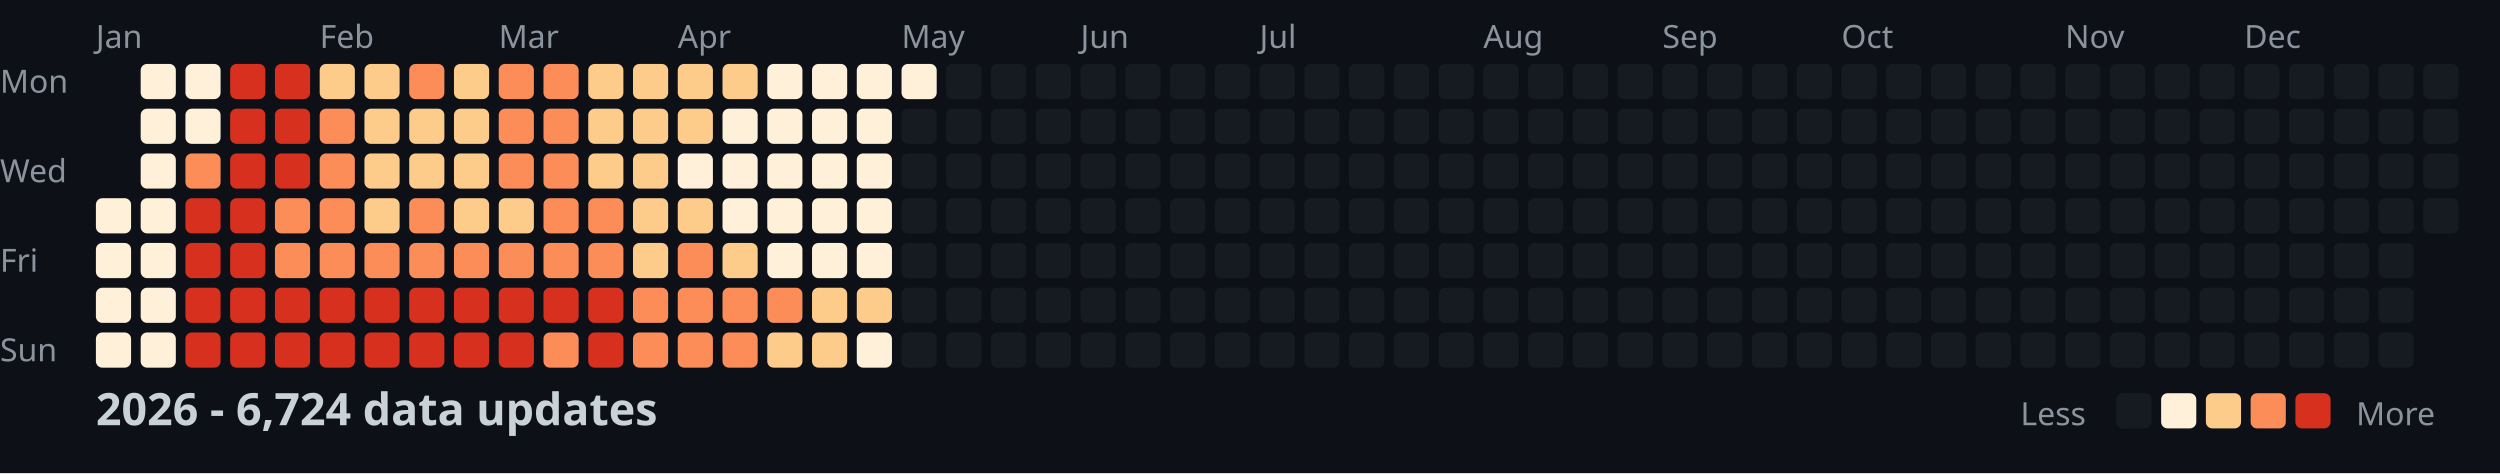
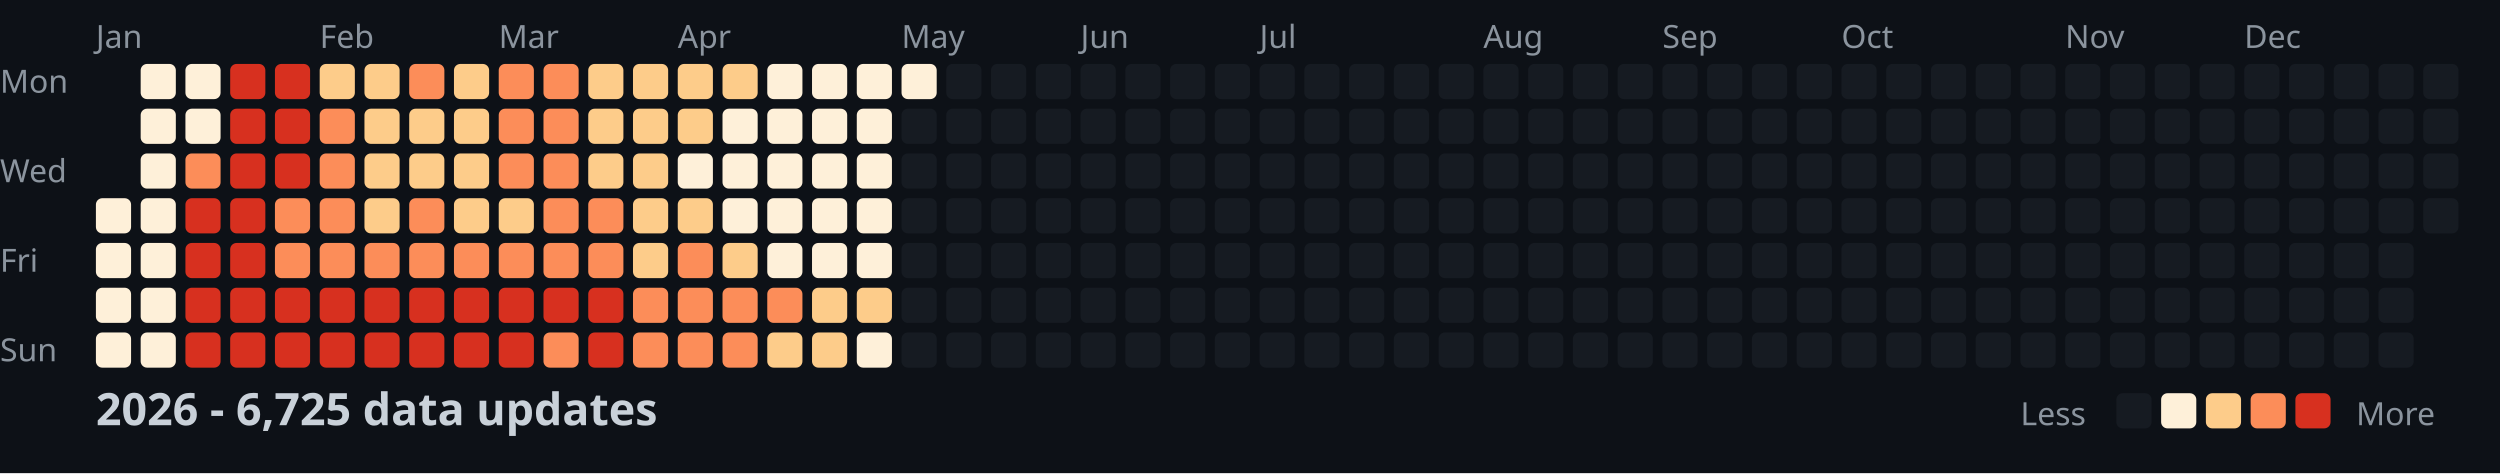
<svg xmlns="http://www.w3.org/2000/svg" width="782" height="148">
  <style>
    .month { font: 10px sans-serif; fill: #8b949e; }
    .day { font: 10px sans-serif; fill: #8b949e; }
    .title { font: bold 14px sans-serif; fill: #c9d1d9; }
    .legend { font: 10px sans-serif; fill: #8b949e; }
  </style>
  <rect width="100%" height="100%" fill="#0d1117" />
  <text x="0" y="29" class="day">Mon</text>
  <text x="0" y="57" class="day">Wed</text>
  <text x="0" y="85" class="day">Fri</text>
  <text x="0" y="113" class="day">Sun</text>
  <text x="30" y="15" class="month">Jan</text>
  <text x="100" y="15" class="month">Feb</text>
  <text x="156" y="15" class="month">Mar</text>
  <text x="212" y="15" class="month">Apr</text>
  <text x="282" y="15" class="month">May</text>
  <text x="338" y="15" class="month">Jun</text>
  <text x="394" y="15" class="month">Jul</text>
  <text x="464" y="15" class="month">Aug</text>
  <text x="520" y="15" class="month">Sep</text>
  <text x="576" y="15" class="month">Oct</text>
  <text x="646" y="15" class="month">Nov</text>
  <text x="702" y="15" class="month">Dec</text>
  <rect x="30" y="62" width="11" height="11" fill="#fef0d9" rx="2" />
  <rect x="30" y="76" width="11" height="11" fill="#fef0d9" rx="2" />
  <rect x="30" y="90" width="11" height="11" fill="#fef0d9" rx="2" />
  <rect x="30" y="104" width="11" height="11" fill="#fef0d9" rx="2" />
  <rect x="44" y="20" width="11" height="11" fill="#fef0d9" rx="2" />
  <rect x="44" y="34" width="11" height="11" fill="#fef0d9" rx="2" />
  <rect x="44" y="48" width="11" height="11" fill="#fef0d9" rx="2" />
  <rect x="44" y="62" width="11" height="11" fill="#fef0d9" rx="2" />
  <rect x="44" y="76" width="11" height="11" fill="#fef0d9" rx="2" />
  <rect x="44" y="90" width="11" height="11" fill="#fef0d9" rx="2" />
  <rect x="44" y="104" width="11" height="11" fill="#fef0d9" rx="2" />
  <rect x="58" y="20" width="11" height="11" fill="#fef0d9" rx="2" />
  <rect x="58" y="34" width="11" height="11" fill="#fef0d9" rx="2" />
  <rect x="58" y="48" width="11" height="11" fill="#fc8d59" rx="2" />
  <rect x="58" y="62" width="11" height="11" fill="#d7301f" rx="2" />
  <rect x="58" y="76" width="11" height="11" fill="#d7301f" rx="2" />
  <rect x="58" y="90" width="11" height="11" fill="#d7301f" rx="2" />
  <rect x="58" y="104" width="11" height="11" fill="#d7301f" rx="2" />
  <rect x="72" y="20" width="11" height="11" fill="#d7301f" rx="2" />
  <rect x="72" y="34" width="11" height="11" fill="#d7301f" rx="2" />
  <rect x="72" y="48" width="11" height="11" fill="#d7301f" rx="2" />
  <rect x="72" y="62" width="11" height="11" fill="#d7301f" rx="2" />
  <rect x="72" y="76" width="11" height="11" fill="#d7301f" rx="2" />
  <rect x="72" y="90" width="11" height="11" fill="#d7301f" rx="2" />
  <rect x="72" y="104" width="11" height="11" fill="#d7301f" rx="2" />
  <rect x="86" y="20" width="11" height="11" fill="#d7301f" rx="2" />
  <rect x="86" y="34" width="11" height="11" fill="#d7301f" rx="2" />
  <rect x="86" y="48" width="11" height="11" fill="#d7301f" rx="2" />
  <rect x="86" y="62" width="11" height="11" fill="#fc8d59" rx="2" />
  <rect x="86" y="76" width="11" height="11" fill="#fc8d59" rx="2" />
  <rect x="86" y="90" width="11" height="11" fill="#d7301f" rx="2" />
  <rect x="86" y="104" width="11" height="11" fill="#d7301f" rx="2" />
  <rect x="100" y="20" width="11" height="11" fill="#fdcc8a" rx="2" />
  <rect x="100" y="34" width="11" height="11" fill="#fc8d59" rx="2" />
  <rect x="100" y="48" width="11" height="11" fill="#fc8d59" rx="2" />
  <rect x="100" y="62" width="11" height="11" fill="#fc8d59" rx="2" />
  <rect x="100" y="76" width="11" height="11" fill="#fc8d59" rx="2" />
  <rect x="100" y="90" width="11" height="11" fill="#d7301f" rx="2" />
  <rect x="100" y="104" width="11" height="11" fill="#d7301f" rx="2" />
  <rect x="114" y="20" width="11" height="11" fill="#fdcc8a" rx="2" />
  <rect x="114" y="34" width="11" height="11" fill="#fdcc8a" rx="2" />
  <rect x="114" y="48" width="11" height="11" fill="#fdcc8a" rx="2" />
  <rect x="114" y="62" width="11" height="11" fill="#fdcc8a" rx="2" />
  <rect x="114" y="76" width="11" height="11" fill="#fc8d59" rx="2" />
  <rect x="114" y="90" width="11" height="11" fill="#d7301f" rx="2" />
  <rect x="114" y="104" width="11" height="11" fill="#d7301f" rx="2" />
  <rect x="128" y="20" width="11" height="11" fill="#fc8d59" rx="2" />
  <rect x="128" y="34" width="11" height="11" fill="#fdcc8a" rx="2" />
  <rect x="128" y="48" width="11" height="11" fill="#fdcc8a" rx="2" />
  <rect x="128" y="62" width="11" height="11" fill="#fc8d59" rx="2" />
  <rect x="128" y="76" width="11" height="11" fill="#fc8d59" rx="2" />
  <rect x="128" y="90" width="11" height="11" fill="#d7301f" rx="2" />
  <rect x="128" y="104" width="11" height="11" fill="#d7301f" rx="2" />
  <rect x="142" y="20" width="11" height="11" fill="#fdcc8a" rx="2" />
  <rect x="142" y="34" width="11" height="11" fill="#fdcc8a" rx="2" />
  <rect x="142" y="48" width="11" height="11" fill="#fdcc8a" rx="2" />
  <rect x="142" y="62" width="11" height="11" fill="#fdcc8a" rx="2" />
  <rect x="142" y="76" width="11" height="11" fill="#fc8d59" rx="2" />
  <rect x="142" y="90" width="11" height="11" fill="#d7301f" rx="2" />
  <rect x="142" y="104" width="11" height="11" fill="#d7301f" rx="2" />
  <rect x="156" y="20" width="11" height="11" fill="#fc8d59" rx="2" />
  <rect x="156" y="34" width="11" height="11" fill="#fc8d59" rx="2" />
  <rect x="156" y="48" width="11" height="11" fill="#fc8d59" rx="2" />
  <rect x="156" y="62" width="11" height="11" fill="#fdcc8a" rx="2" />
  <rect x="156" y="76" width="11" height="11" fill="#fc8d59" rx="2" />
  <rect x="156" y="90" width="11" height="11" fill="#d7301f" rx="2" />
  <rect x="156" y="104" width="11" height="11" fill="#d7301f" rx="2" />
  <rect x="170" y="20" width="11" height="11" fill="#fc8d59" rx="2" />
  <rect x="170" y="34" width="11" height="11" fill="#fc8d59" rx="2" />
  <rect x="170" y="48" width="11" height="11" fill="#fc8d59" rx="2" />
  <rect x="170" y="62" width="11" height="11" fill="#fc8d59" rx="2" />
  <rect x="170" y="76" width="11" height="11" fill="#fc8d59" rx="2" />
  <rect x="170" y="90" width="11" height="11" fill="#d7301f" rx="2" />
  <rect x="170" y="104" width="11" height="11" fill="#fc8d59" rx="2" />
  <rect x="184" y="20" width="11" height="11" fill="#fdcc8a" rx="2" />
  <rect x="184" y="34" width="11" height="11" fill="#fdcc8a" rx="2" />
  <rect x="184" y="48" width="11" height="11" fill="#fdcc8a" rx="2" />
  <rect x="184" y="62" width="11" height="11" fill="#fc8d59" rx="2" />
  <rect x="184" y="76" width="11" height="11" fill="#fc8d59" rx="2" />
  <rect x="184" y="90" width="11" height="11" fill="#d7301f" rx="2" />
  <rect x="184" y="104" width="11" height="11" fill="#d7301f" rx="2" />
  <rect x="198" y="20" width="11" height="11" fill="#fdcc8a" rx="2" />
  <rect x="198" y="34" width="11" height="11" fill="#fdcc8a" rx="2" />
  <rect x="198" y="48" width="11" height="11" fill="#fdcc8a" rx="2" />
  <rect x="198" y="62" width="11" height="11" fill="#fdcc8a" rx="2" />
  <rect x="198" y="76" width="11" height="11" fill="#fdcc8a" rx="2" />
  <rect x="198" y="90" width="11" height="11" fill="#fc8d59" rx="2" />
  <rect x="198" y="104" width="11" height="11" fill="#fc8d59" rx="2" />
  <rect x="212" y="20" width="11" height="11" fill="#fdcc8a" rx="2" />
  <rect x="212" y="34" width="11" height="11" fill="#fdcc8a" rx="2" />
  <rect x="212" y="48" width="11" height="11" fill="#fef0d9" rx="2" />
  <rect x="212" y="62" width="11" height="11" fill="#fdcc8a" rx="2" />
  <rect x="212" y="76" width="11" height="11" fill="#fc8d59" rx="2" />
  <rect x="212" y="90" width="11" height="11" fill="#fc8d59" rx="2" />
  <rect x="212" y="104" width="11" height="11" fill="#fc8d59" rx="2" />
  <rect x="226" y="20" width="11" height="11" fill="#fdcc8a" rx="2" />
  <rect x="226" y="34" width="11" height="11" fill="#fef0d9" rx="2" />
  <rect x="226" y="48" width="11" height="11" fill="#fef0d9" rx="2" />
  <rect x="226" y="62" width="11" height="11" fill="#fef0d9" rx="2" />
  <rect x="226" y="76" width="11" height="11" fill="#fdcc8a" rx="2" />
  <rect x="226" y="90" width="11" height="11" fill="#fc8d59" rx="2" />
  <rect x="226" y="104" width="11" height="11" fill="#fc8d59" rx="2" />
  <rect x="240" y="20" width="11" height="11" fill="#fef0d9" rx="2" />
  <rect x="240" y="34" width="11" height="11" fill="#fef0d9" rx="2" />
  <rect x="240" y="48" width="11" height="11" fill="#fef0d9" rx="2" />
  <rect x="240" y="62" width="11" height="11" fill="#fef0d9" rx="2" />
  <rect x="240" y="76" width="11" height="11" fill="#fef0d9" rx="2" />
  <rect x="240" y="90" width="11" height="11" fill="#fc8d59" rx="2" />
  <rect x="240" y="104" width="11" height="11" fill="#fdcc8a" rx="2" />
  <rect x="254" y="20" width="11" height="11" fill="#fef0d9" rx="2" />
  <rect x="254" y="34" width="11" height="11" fill="#fef0d9" rx="2" />
  <rect x="254" y="48" width="11" height="11" fill="#fef0d9" rx="2" />
  <rect x="254" y="62" width="11" height="11" fill="#fef0d9" rx="2" />
  <rect x="254" y="76" width="11" height="11" fill="#fef0d9" rx="2" />
  <rect x="254" y="90" width="11" height="11" fill="#fdcc8a" rx="2" />
  <rect x="254" y="104" width="11" height="11" fill="#fdcc8a" rx="2" />
  <rect x="268" y="20" width="11" height="11" fill="#fef0d9" rx="2" />
  <rect x="268" y="34" width="11" height="11" fill="#fef0d9" rx="2" />
  <rect x="268" y="48" width="11" height="11" fill="#fef0d9" rx="2" />
  <rect x="268" y="62" width="11" height="11" fill="#fef0d9" rx="2" />
  <rect x="268" y="76" width="11" height="11" fill="#fef0d9" rx="2" />
  <rect x="268" y="90" width="11" height="11" fill="#fdcc8a" rx="2" />
  <rect x="268" y="104" width="11" height="11" fill="#fef0d9" rx="2" />
  <rect x="282" y="20" width="11" height="11" fill="#fef0d9" rx="2" />
  <rect x="282" y="34" width="11" height="11" fill="#161b22" rx="2" />
  <rect x="282" y="48" width="11" height="11" fill="#161b22" rx="2" />
  <rect x="282" y="62" width="11" height="11" fill="#161b22" rx="2" />
  <rect x="282" y="76" width="11" height="11" fill="#161b22" rx="2" />
  <rect x="282" y="90" width="11" height="11" fill="#161b22" rx="2" />
  <rect x="282" y="104" width="11" height="11" fill="#161b22" rx="2" />
  <rect x="296" y="20" width="11" height="11" fill="#161b22" rx="2" />
  <rect x="296" y="34" width="11" height="11" fill="#161b22" rx="2" />
  <rect x="296" y="48" width="11" height="11" fill="#161b22" rx="2" />
  <rect x="296" y="62" width="11" height="11" fill="#161b22" rx="2" />
  <rect x="296" y="76" width="11" height="11" fill="#161b22" rx="2" />
  <rect x="296" y="90" width="11" height="11" fill="#161b22" rx="2" />
  <rect x="296" y="104" width="11" height="11" fill="#161b22" rx="2" />
  <rect x="310" y="20" width="11" height="11" fill="#161b22" rx="2" />
  <rect x="310" y="34" width="11" height="11" fill="#161b22" rx="2" />
  <rect x="310" y="48" width="11" height="11" fill="#161b22" rx="2" />
  <rect x="310" y="62" width="11" height="11" fill="#161b22" rx="2" />
  <rect x="310" y="76" width="11" height="11" fill="#161b22" rx="2" />
  <rect x="310" y="90" width="11" height="11" fill="#161b22" rx="2" />
  <rect x="310" y="104" width="11" height="11" fill="#161b22" rx="2" />
  <rect x="324" y="20" width="11" height="11" fill="#161b22" rx="2" />
  <rect x="324" y="34" width="11" height="11" fill="#161b22" rx="2" />
  <rect x="324" y="48" width="11" height="11" fill="#161b22" rx="2" />
  <rect x="324" y="62" width="11" height="11" fill="#161b22" rx="2" />
  <rect x="324" y="76" width="11" height="11" fill="#161b22" rx="2" />
  <rect x="324" y="90" width="11" height="11" fill="#161b22" rx="2" />
  <rect x="324" y="104" width="11" height="11" fill="#161b22" rx="2" />
  <rect x="338" y="20" width="11" height="11" fill="#161b22" rx="2" />
  <rect x="338" y="34" width="11" height="11" fill="#161b22" rx="2" />
  <rect x="338" y="48" width="11" height="11" fill="#161b22" rx="2" />
  <rect x="338" y="62" width="11" height="11" fill="#161b22" rx="2" />
  <rect x="338" y="76" width="11" height="11" fill="#161b22" rx="2" />
  <rect x="338" y="90" width="11" height="11" fill="#161b22" rx="2" />
  <rect x="338" y="104" width="11" height="11" fill="#161b22" rx="2" />
  <rect x="352" y="20" width="11" height="11" fill="#161b22" rx="2" />
  <rect x="352" y="34" width="11" height="11" fill="#161b22" rx="2" />
  <rect x="352" y="48" width="11" height="11" fill="#161b22" rx="2" />
  <rect x="352" y="62" width="11" height="11" fill="#161b22" rx="2" />
  <rect x="352" y="76" width="11" height="11" fill="#161b22" rx="2" />
  <rect x="352" y="90" width="11" height="11" fill="#161b22" rx="2" />
  <rect x="352" y="104" width="11" height="11" fill="#161b22" rx="2" />
  <rect x="366" y="20" width="11" height="11" fill="#161b22" rx="2" />
  <rect x="366" y="34" width="11" height="11" fill="#161b22" rx="2" />
  <rect x="366" y="48" width="11" height="11" fill="#161b22" rx="2" />
  <rect x="366" y="62" width="11" height="11" fill="#161b22" rx="2" />
  <rect x="366" y="76" width="11" height="11" fill="#161b22" rx="2" />
  <rect x="366" y="90" width="11" height="11" fill="#161b22" rx="2" />
  <rect x="366" y="104" width="11" height="11" fill="#161b22" rx="2" />
  <rect x="380" y="20" width="11" height="11" fill="#161b22" rx="2" />
  <rect x="380" y="34" width="11" height="11" fill="#161b22" rx="2" />
  <rect x="380" y="48" width="11" height="11" fill="#161b22" rx="2" />
  <rect x="380" y="62" width="11" height="11" fill="#161b22" rx="2" />
  <rect x="380" y="76" width="11" height="11" fill="#161b22" rx="2" />
  <rect x="380" y="90" width="11" height="11" fill="#161b22" rx="2" />
  <rect x="380" y="104" width="11" height="11" fill="#161b22" rx="2" />
  <rect x="394" y="20" width="11" height="11" fill="#161b22" rx="2" />
  <rect x="394" y="34" width="11" height="11" fill="#161b22" rx="2" />
  <rect x="394" y="48" width="11" height="11" fill="#161b22" rx="2" />
  <rect x="394" y="62" width="11" height="11" fill="#161b22" rx="2" />
  <rect x="394" y="76" width="11" height="11" fill="#161b22" rx="2" />
  <rect x="394" y="90" width="11" height="11" fill="#161b22" rx="2" />
  <rect x="394" y="104" width="11" height="11" fill="#161b22" rx="2" />
  <rect x="408" y="20" width="11" height="11" fill="#161b22" rx="2" />
  <rect x="408" y="34" width="11" height="11" fill="#161b22" rx="2" />
  <rect x="408" y="48" width="11" height="11" fill="#161b22" rx="2" />
  <rect x="408" y="62" width="11" height="11" fill="#161b22" rx="2" />
  <rect x="408" y="76" width="11" height="11" fill="#161b22" rx="2" />
  <rect x="408" y="90" width="11" height="11" fill="#161b22" rx="2" />
  <rect x="408" y="104" width="11" height="11" fill="#161b22" rx="2" />
  <rect x="422" y="20" width="11" height="11" fill="#161b22" rx="2" />
  <rect x="422" y="34" width="11" height="11" fill="#161b22" rx="2" />
  <rect x="422" y="48" width="11" height="11" fill="#161b22" rx="2" />
  <rect x="422" y="62" width="11" height="11" fill="#161b22" rx="2" />
  <rect x="422" y="76" width="11" height="11" fill="#161b22" rx="2" />
  <rect x="422" y="90" width="11" height="11" fill="#161b22" rx="2" />
  <rect x="422" y="104" width="11" height="11" fill="#161b22" rx="2" />
  <rect x="436" y="20" width="11" height="11" fill="#161b22" rx="2" />
  <rect x="436" y="34" width="11" height="11" fill="#161b22" rx="2" />
  <rect x="436" y="48" width="11" height="11" fill="#161b22" rx="2" />
  <rect x="436" y="62" width="11" height="11" fill="#161b22" rx="2" />
  <rect x="436" y="76" width="11" height="11" fill="#161b22" rx="2" />
  <rect x="436" y="90" width="11" height="11" fill="#161b22" rx="2" />
  <rect x="436" y="104" width="11" height="11" fill="#161b22" rx="2" />
  <rect x="450" y="20" width="11" height="11" fill="#161b22" rx="2" />
  <rect x="450" y="34" width="11" height="11" fill="#161b22" rx="2" />
  <rect x="450" y="48" width="11" height="11" fill="#161b22" rx="2" />
  <rect x="450" y="62" width="11" height="11" fill="#161b22" rx="2" />
  <rect x="450" y="76" width="11" height="11" fill="#161b22" rx="2" />
  <rect x="450" y="90" width="11" height="11" fill="#161b22" rx="2" />
  <rect x="450" y="104" width="11" height="11" fill="#161b22" rx="2" />
  <rect x="464" y="20" width="11" height="11" fill="#161b22" rx="2" />
  <rect x="464" y="34" width="11" height="11" fill="#161b22" rx="2" />
  <rect x="464" y="48" width="11" height="11" fill="#161b22" rx="2" />
  <rect x="464" y="62" width="11" height="11" fill="#161b22" rx="2" />
  <rect x="464" y="76" width="11" height="11" fill="#161b22" rx="2" />
  <rect x="464" y="90" width="11" height="11" fill="#161b22" rx="2" />
  <rect x="464" y="104" width="11" height="11" fill="#161b22" rx="2" />
  <rect x="478" y="20" width="11" height="11" fill="#161b22" rx="2" />
  <rect x="478" y="34" width="11" height="11" fill="#161b22" rx="2" />
  <rect x="478" y="48" width="11" height="11" fill="#161b22" rx="2" />
  <rect x="478" y="62" width="11" height="11" fill="#161b22" rx="2" />
  <rect x="478" y="76" width="11" height="11" fill="#161b22" rx="2" />
  <rect x="478" y="90" width="11" height="11" fill="#161b22" rx="2" />
  <rect x="478" y="104" width="11" height="11" fill="#161b22" rx="2" />
  <rect x="492" y="20" width="11" height="11" fill="#161b22" rx="2" />
  <rect x="492" y="34" width="11" height="11" fill="#161b22" rx="2" />
  <rect x="492" y="48" width="11" height="11" fill="#161b22" rx="2" />
  <rect x="492" y="62" width="11" height="11" fill="#161b22" rx="2" />
  <rect x="492" y="76" width="11" height="11" fill="#161b22" rx="2" />
  <rect x="492" y="90" width="11" height="11" fill="#161b22" rx="2" />
  <rect x="492" y="104" width="11" height="11" fill="#161b22" rx="2" />
  <rect x="506" y="20" width="11" height="11" fill="#161b22" rx="2" />
  <rect x="506" y="34" width="11" height="11" fill="#161b22" rx="2" />
  <rect x="506" y="48" width="11" height="11" fill="#161b22" rx="2" />
  <rect x="506" y="62" width="11" height="11" fill="#161b22" rx="2" />
  <rect x="506" y="76" width="11" height="11" fill="#161b22" rx="2" />
  <rect x="506" y="90" width="11" height="11" fill="#161b22" rx="2" />
  <rect x="506" y="104" width="11" height="11" fill="#161b22" rx="2" />
  <rect x="520" y="20" width="11" height="11" fill="#161b22" rx="2" />
  <rect x="520" y="34" width="11" height="11" fill="#161b22" rx="2" />
  <rect x="520" y="48" width="11" height="11" fill="#161b22" rx="2" />
  <rect x="520" y="62" width="11" height="11" fill="#161b22" rx="2" />
  <rect x="520" y="76" width="11" height="11" fill="#161b22" rx="2" />
  <rect x="520" y="90" width="11" height="11" fill="#161b22" rx="2" />
  <rect x="520" y="104" width="11" height="11" fill="#161b22" rx="2" />
  <rect x="534" y="20" width="11" height="11" fill="#161b22" rx="2" />
  <rect x="534" y="34" width="11" height="11" fill="#161b22" rx="2" />
  <rect x="534" y="48" width="11" height="11" fill="#161b22" rx="2" />
  <rect x="534" y="62" width="11" height="11" fill="#161b22" rx="2" />
  <rect x="534" y="76" width="11" height="11" fill="#161b22" rx="2" />
  <rect x="534" y="90" width="11" height="11" fill="#161b22" rx="2" />
  <rect x="534" y="104" width="11" height="11" fill="#161b22" rx="2" />
  <rect x="548" y="20" width="11" height="11" fill="#161b22" rx="2" />
  <rect x="548" y="34" width="11" height="11" fill="#161b22" rx="2" />
  <rect x="548" y="48" width="11" height="11" fill="#161b22" rx="2" />
  <rect x="548" y="62" width="11" height="11" fill="#161b22" rx="2" />
  <rect x="548" y="76" width="11" height="11" fill="#161b22" rx="2" />
  <rect x="548" y="90" width="11" height="11" fill="#161b22" rx="2" />
  <rect x="548" y="104" width="11" height="11" fill="#161b22" rx="2" />
  <rect x="562" y="20" width="11" height="11" fill="#161b22" rx="2" />
  <rect x="562" y="34" width="11" height="11" fill="#161b22" rx="2" />
  <rect x="562" y="48" width="11" height="11" fill="#161b22" rx="2" />
  <rect x="562" y="62" width="11" height="11" fill="#161b22" rx="2" />
  <rect x="562" y="76" width="11" height="11" fill="#161b22" rx="2" />
  <rect x="562" y="90" width="11" height="11" fill="#161b22" rx="2" />
  <rect x="562" y="104" width="11" height="11" fill="#161b22" rx="2" />
  <rect x="576" y="20" width="11" height="11" fill="#161b22" rx="2" />
  <rect x="576" y="34" width="11" height="11" fill="#161b22" rx="2" />
  <rect x="576" y="48" width="11" height="11" fill="#161b22" rx="2" />
  <rect x="576" y="62" width="11" height="11" fill="#161b22" rx="2" />
  <rect x="576" y="76" width="11" height="11" fill="#161b22" rx="2" />
  <rect x="576" y="90" width="11" height="11" fill="#161b22" rx="2" />
  <rect x="576" y="104" width="11" height="11" fill="#161b22" rx="2" />
  <rect x="590" y="20" width="11" height="11" fill="#161b22" rx="2" />
  <rect x="590" y="34" width="11" height="11" fill="#161b22" rx="2" />
  <rect x="590" y="48" width="11" height="11" fill="#161b22" rx="2" />
  <rect x="590" y="62" width="11" height="11" fill="#161b22" rx="2" />
  <rect x="590" y="76" width="11" height="11" fill="#161b22" rx="2" />
  <rect x="590" y="90" width="11" height="11" fill="#161b22" rx="2" />
  <rect x="590" y="104" width="11" height="11" fill="#161b22" rx="2" />
  <rect x="604" y="20" width="11" height="11" fill="#161b22" rx="2" />
  <rect x="604" y="34" width="11" height="11" fill="#161b22" rx="2" />
  <rect x="604" y="48" width="11" height="11" fill="#161b22" rx="2" />
  <rect x="604" y="62" width="11" height="11" fill="#161b22" rx="2" />
  <rect x="604" y="76" width="11" height="11" fill="#161b22" rx="2" />
  <rect x="604" y="90" width="11" height="11" fill="#161b22" rx="2" />
  <rect x="604" y="104" width="11" height="11" fill="#161b22" rx="2" />
  <rect x="618" y="20" width="11" height="11" fill="#161b22" rx="2" />
  <rect x="618" y="34" width="11" height="11" fill="#161b22" rx="2" />
  <rect x="618" y="48" width="11" height="11" fill="#161b22" rx="2" />
  <rect x="618" y="62" width="11" height="11" fill="#161b22" rx="2" />
  <rect x="618" y="76" width="11" height="11" fill="#161b22" rx="2" />
  <rect x="618" y="90" width="11" height="11" fill="#161b22" rx="2" />
  <rect x="618" y="104" width="11" height="11" fill="#161b22" rx="2" />
  <rect x="632" y="20" width="11" height="11" fill="#161b22" rx="2" />
  <rect x="632" y="34" width="11" height="11" fill="#161b22" rx="2" />
  <rect x="632" y="48" width="11" height="11" fill="#161b22" rx="2" />
  <rect x="632" y="62" width="11" height="11" fill="#161b22" rx="2" />
  <rect x="632" y="76" width="11" height="11" fill="#161b22" rx="2" />
  <rect x="632" y="90" width="11" height="11" fill="#161b22" rx="2" />
  <rect x="632" y="104" width="11" height="11" fill="#161b22" rx="2" />
  <rect x="646" y="20" width="11" height="11" fill="#161b22" rx="2" />
  <rect x="646" y="34" width="11" height="11" fill="#161b22" rx="2" />
  <rect x="646" y="48" width="11" height="11" fill="#161b22" rx="2" />
  <rect x="646" y="62" width="11" height="11" fill="#161b22" rx="2" />
  <rect x="646" y="76" width="11" height="11" fill="#161b22" rx="2" />
  <rect x="646" y="90" width="11" height="11" fill="#161b22" rx="2" />
  <rect x="646" y="104" width="11" height="11" fill="#161b22" rx="2" />
  <rect x="660" y="20" width="11" height="11" fill="#161b22" rx="2" />
  <rect x="660" y="34" width="11" height="11" fill="#161b22" rx="2" />
  <rect x="660" y="48" width="11" height="11" fill="#161b22" rx="2" />
  <rect x="660" y="62" width="11" height="11" fill="#161b22" rx="2" />
  <rect x="660" y="76" width="11" height="11" fill="#161b22" rx="2" />
  <rect x="660" y="90" width="11" height="11" fill="#161b22" rx="2" />
  <rect x="660" y="104" width="11" height="11" fill="#161b22" rx="2" />
  <rect x="674" y="20" width="11" height="11" fill="#161b22" rx="2" />
  <rect x="674" y="34" width="11" height="11" fill="#161b22" rx="2" />
  <rect x="674" y="48" width="11" height="11" fill="#161b22" rx="2" />
  <rect x="674" y="62" width="11" height="11" fill="#161b22" rx="2" />
  <rect x="674" y="76" width="11" height="11" fill="#161b22" rx="2" />
  <rect x="674" y="90" width="11" height="11" fill="#161b22" rx="2" />
  <rect x="674" y="104" width="11" height="11" fill="#161b22" rx="2" />
  <rect x="688" y="20" width="11" height="11" fill="#161b22" rx="2" />
  <rect x="688" y="34" width="11" height="11" fill="#161b22" rx="2" />
  <rect x="688" y="48" width="11" height="11" fill="#161b22" rx="2" />
  <rect x="688" y="62" width="11" height="11" fill="#161b22" rx="2" />
  <rect x="688" y="76" width="11" height="11" fill="#161b22" rx="2" />
  <rect x="688" y="90" width="11" height="11" fill="#161b22" rx="2" />
  <rect x="688" y="104" width="11" height="11" fill="#161b22" rx="2" />
  <rect x="702" y="20" width="11" height="11" fill="#161b22" rx="2" />
  <rect x="702" y="34" width="11" height="11" fill="#161b22" rx="2" />
  <rect x="702" y="48" width="11" height="11" fill="#161b22" rx="2" />
  <rect x="702" y="62" width="11" height="11" fill="#161b22" rx="2" />
  <rect x="702" y="76" width="11" height="11" fill="#161b22" rx="2" />
  <rect x="702" y="90" width="11" height="11" fill="#161b22" rx="2" />
  <rect x="702" y="104" width="11" height="11" fill="#161b22" rx="2" />
  <rect x="716" y="20" width="11" height="11" fill="#161b22" rx="2" />
  <rect x="716" y="34" width="11" height="11" fill="#161b22" rx="2" />
  <rect x="716" y="48" width="11" height="11" fill="#161b22" rx="2" />
  <rect x="716" y="62" width="11" height="11" fill="#161b22" rx="2" />
  <rect x="716" y="76" width="11" height="11" fill="#161b22" rx="2" />
  <rect x="716" y="90" width="11" height="11" fill="#161b22" rx="2" />
  <rect x="716" y="104" width="11" height="11" fill="#161b22" rx="2" />
  <rect x="730" y="20" width="11" height="11" fill="#161b22" rx="2" />
  <rect x="730" y="34" width="11" height="11" fill="#161b22" rx="2" />
  <rect x="730" y="48" width="11" height="11" fill="#161b22" rx="2" />
  <rect x="730" y="62" width="11" height="11" fill="#161b22" rx="2" />
  <rect x="730" y="76" width="11" height="11" fill="#161b22" rx="2" />
  <rect x="730" y="90" width="11" height="11" fill="#161b22" rx="2" />
  <rect x="730" y="104" width="11" height="11" fill="#161b22" rx="2" />
  <rect x="744" y="20" width="11" height="11" fill="#161b22" rx="2" />
  <rect x="744" y="34" width="11" height="11" fill="#161b22" rx="2" />
  <rect x="744" y="48" width="11" height="11" fill="#161b22" rx="2" />
  <rect x="744" y="62" width="11" height="11" fill="#161b22" rx="2" />
  <rect x="744" y="76" width="11" height="11" fill="#161b22" rx="2" />
  <rect x="744" y="90" width="11" height="11" fill="#161b22" rx="2" />
  <rect x="744" y="104" width="11" height="11" fill="#161b22" rx="2" />
  <rect x="758" y="20" width="11" height="11" fill="#161b22" rx="2" />
  <rect x="758" y="34" width="11" height="11" fill="#161b22" rx="2" />
  <rect x="758" y="48" width="11" height="11" fill="#161b22" rx="2" />
  <rect x="758" y="62" width="11" height="11" fill="#161b22" rx="2" />
-   <text x="30" y="133" class="title">2026 - 6,724 data updates</text>
+   <text x="30" y="133" class="title">2026 - 6,725 data updates</text>
  <text x="632" y="133" class="legend">Less</text>
  <rect x="662" y="123" width="11" height="11" fill="#161b22" rx="2" />
  <rect x="676" y="123" width="11" height="11" fill="#fef0d9" rx="2" />
  <rect x="690" y="123" width="11" height="11" fill="#fdcc8a" rx="2" />
  <rect x="704" y="123" width="11" height="11" fill="#fc8d59" rx="2" />
  <rect x="718" y="123" width="11" height="11" fill="#d7301f" rx="2" />
  <text x="737" y="133" class="legend">More</text>
</svg>
